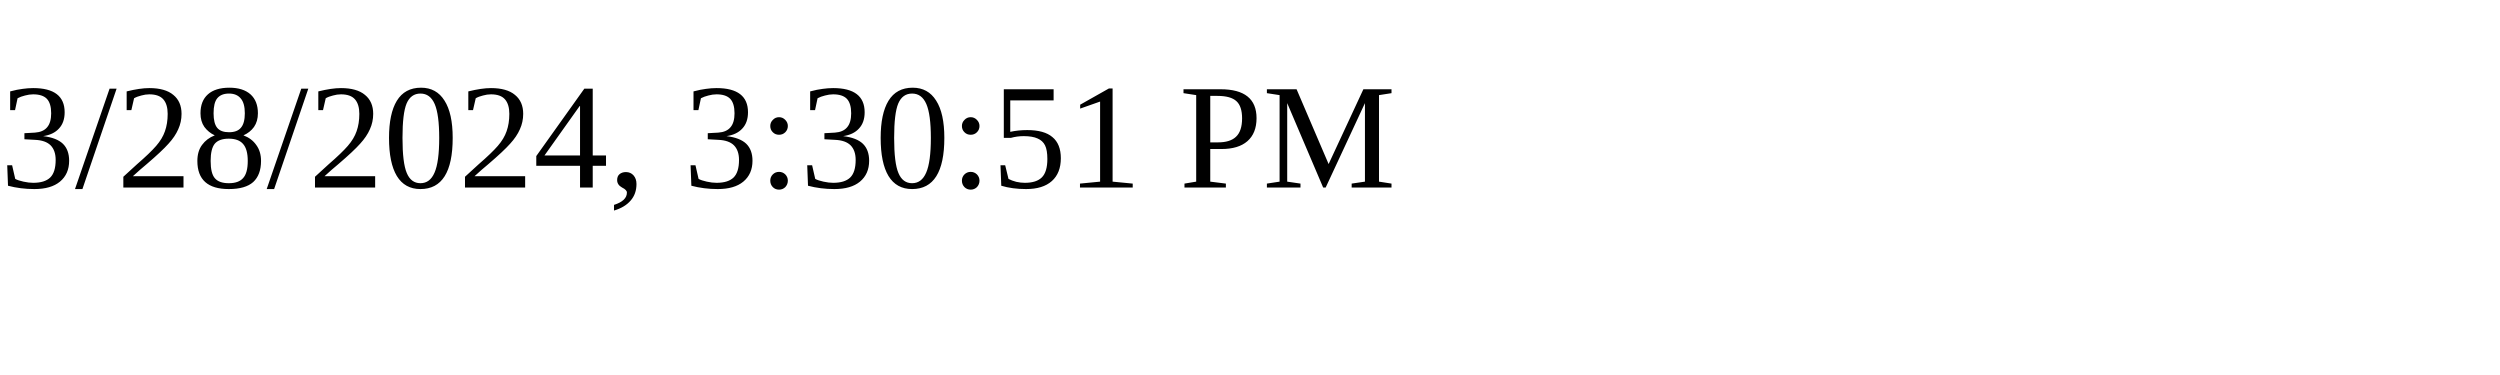
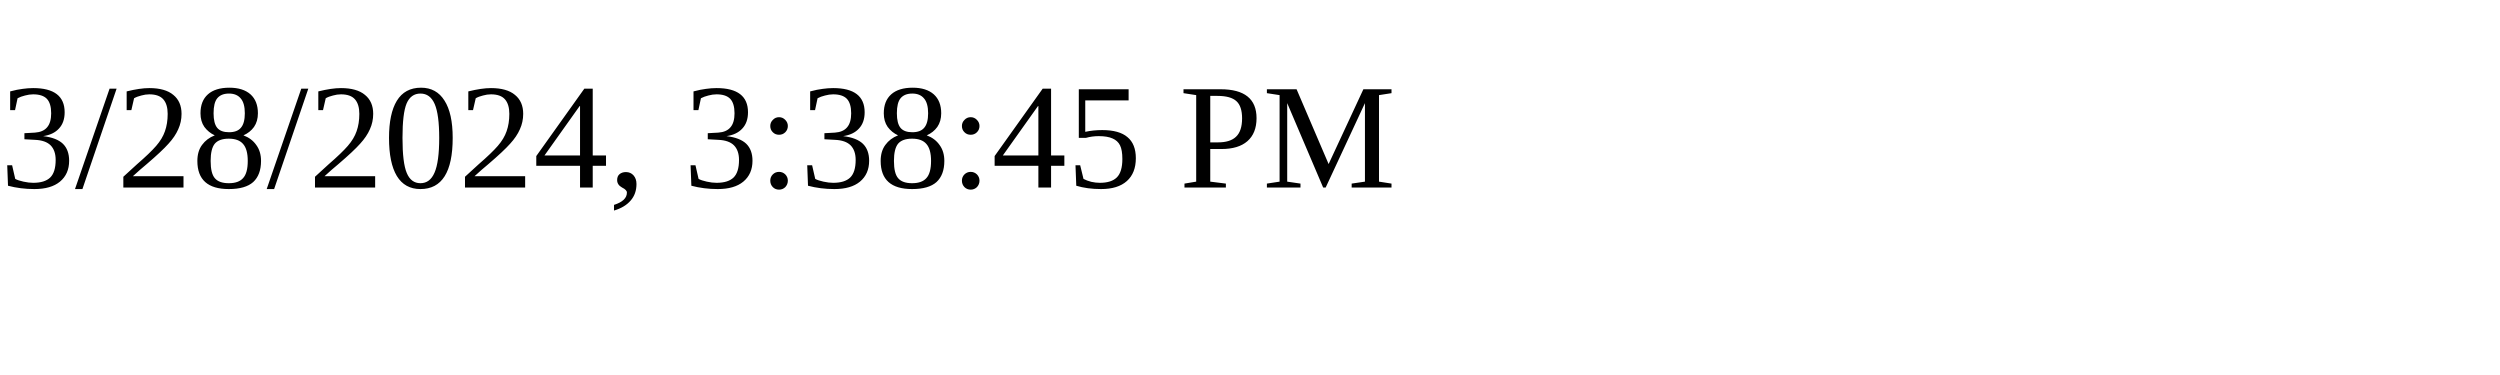
<svg xmlns="http://www.w3.org/2000/svg" height="30" width="200">
-   <text x="0" y="15">3/28/2024, 3:30:51 PM</text>
+   <text x="0" y="15">3/28/2024, 3:38:45 PM</text>
</svg>
